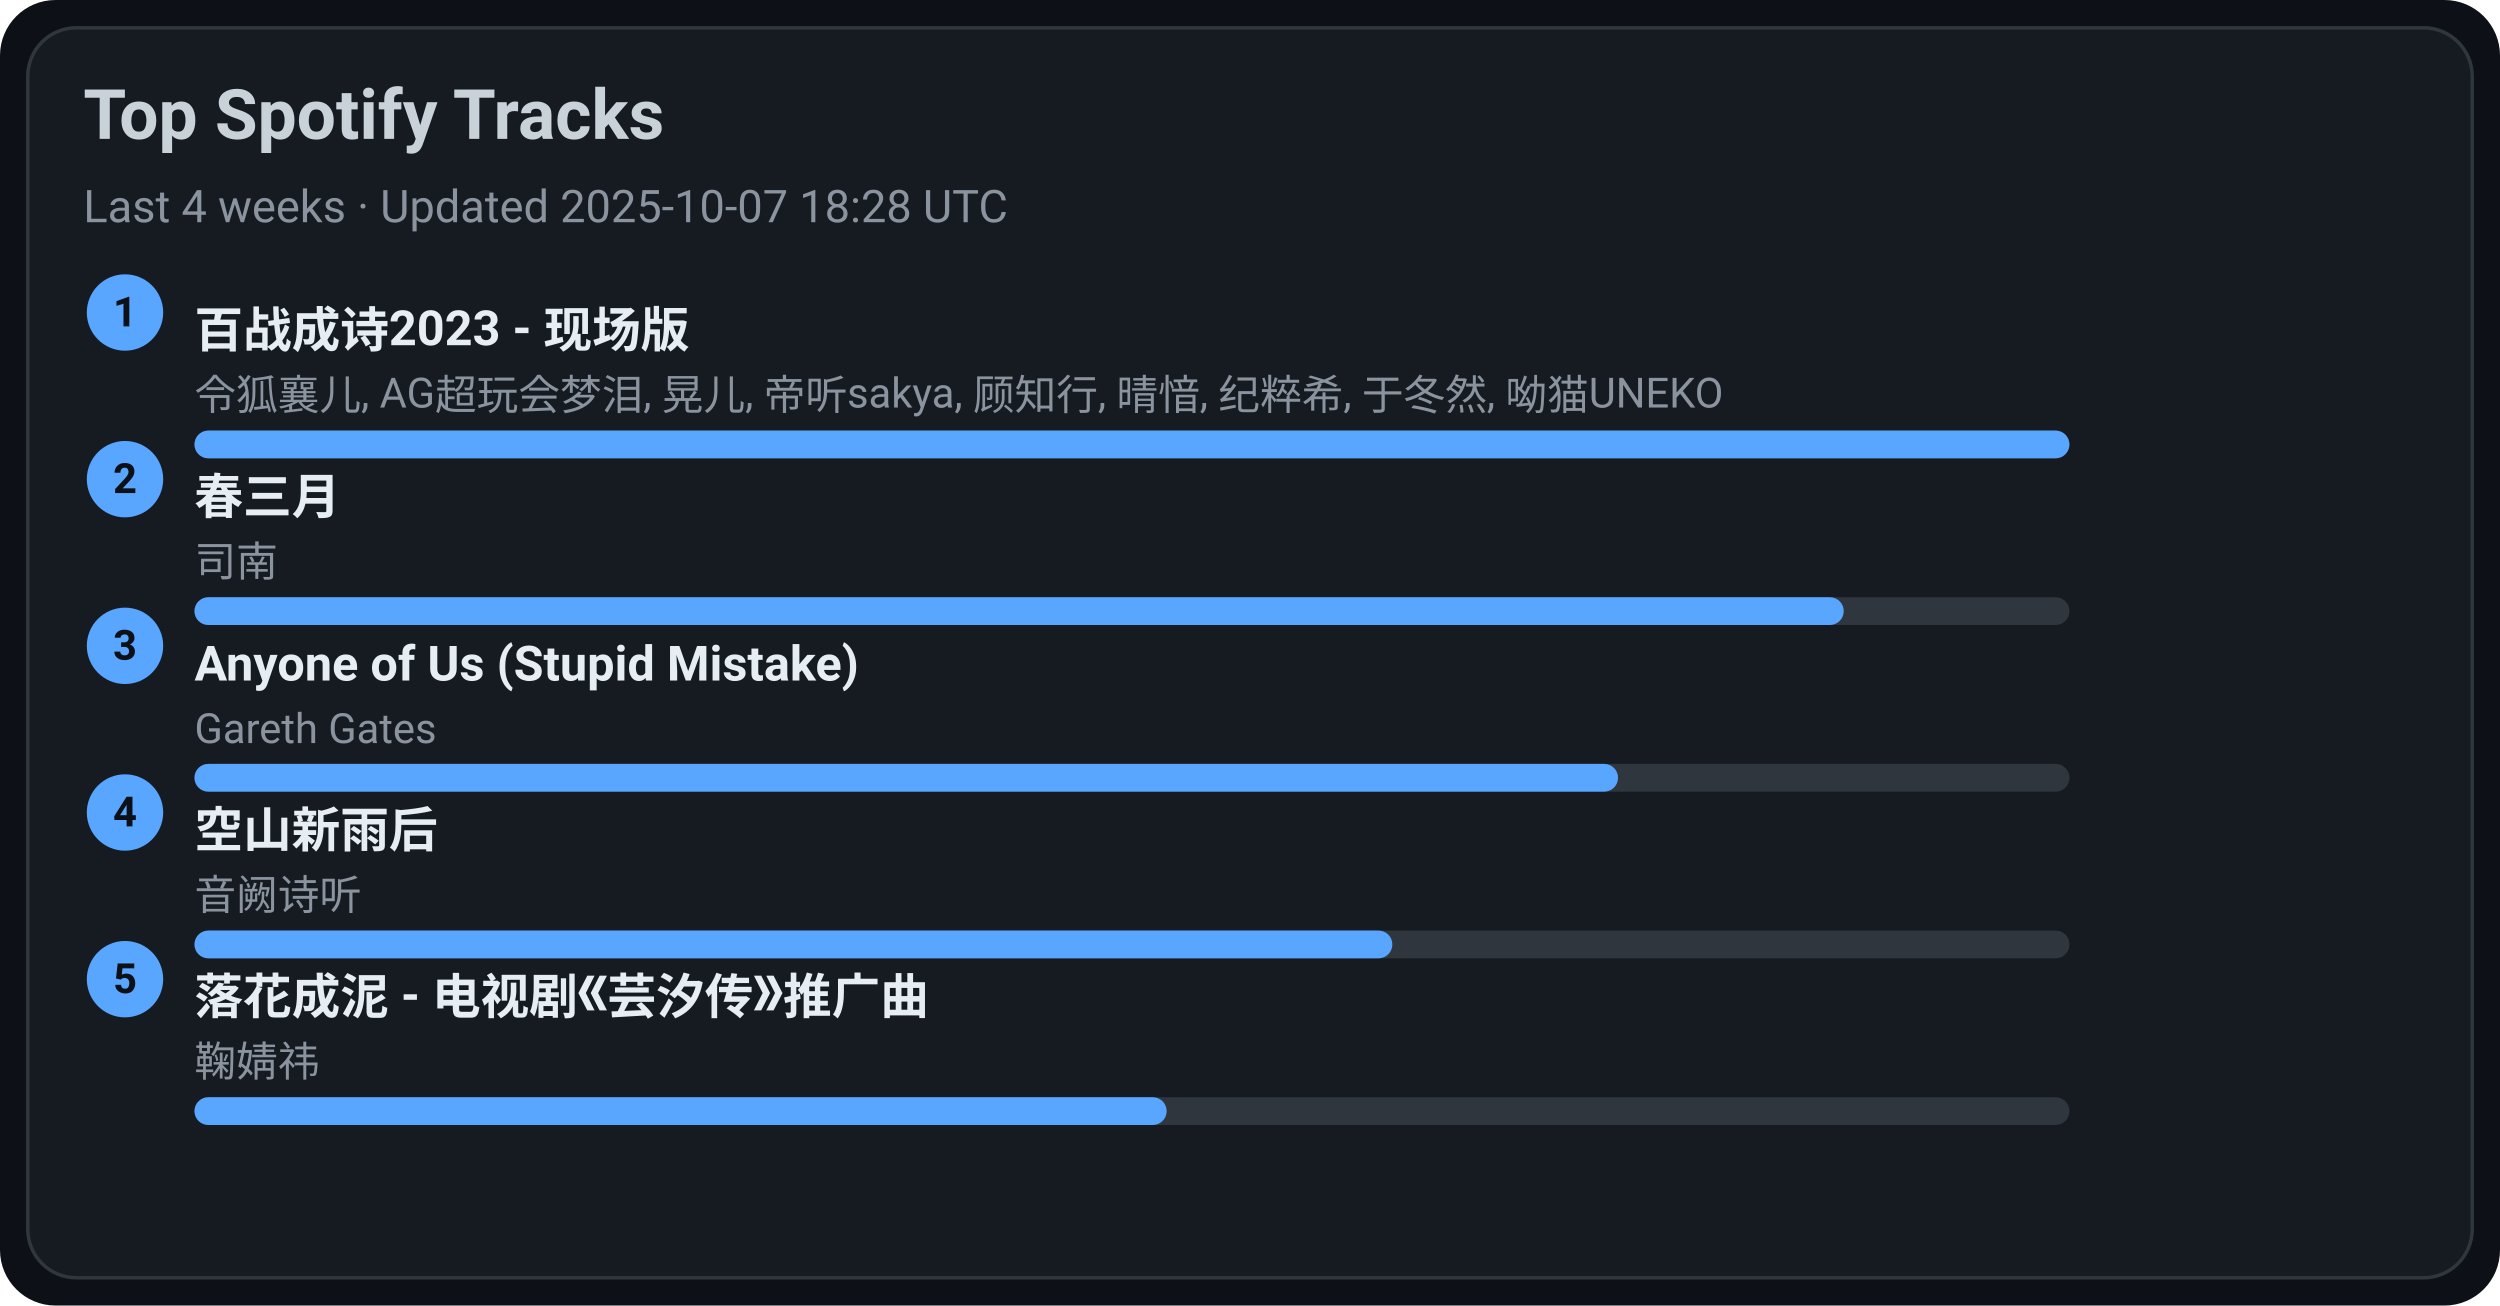
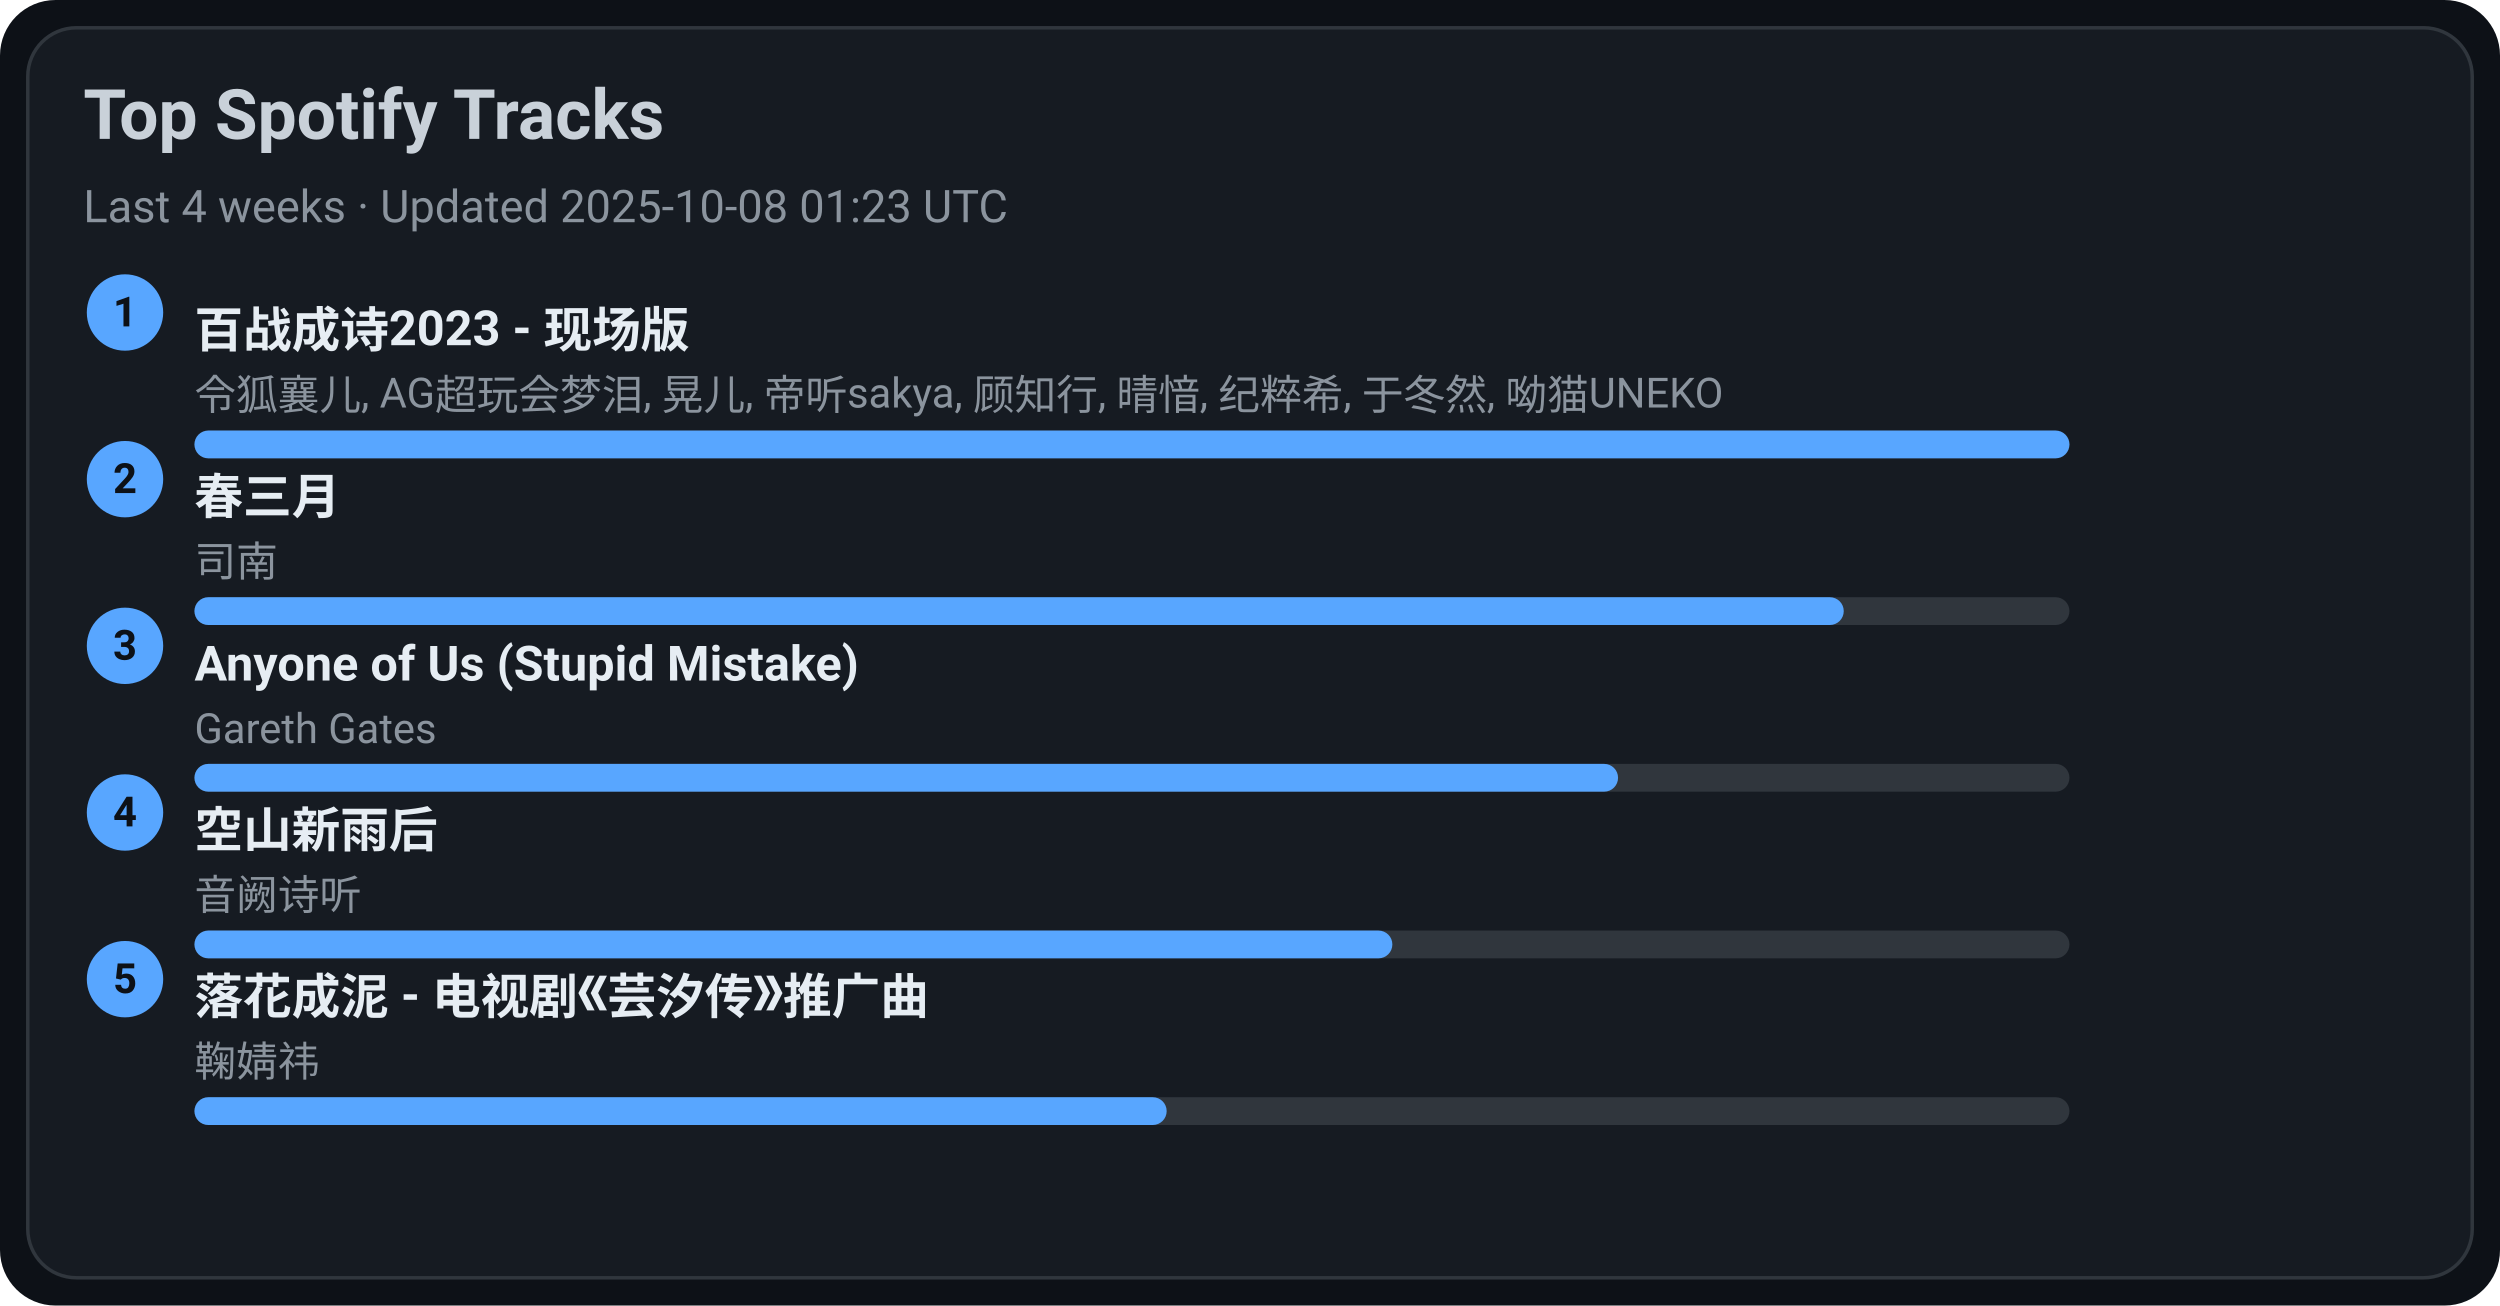
<svg xmlns="http://www.w3.org/2000/svg" width="720" height="376" viewBox="0 0 720 376">
  <style>text{font-family:-apple-system,BlinkMacSystemFont,Segoe UI,Roboto,Ubuntu,Helvetica Neue,Arial,Noto Sans,sans-serif}</style>
  <rect width="720" height="376" rx="16" fill="#0d1117" />
  <rect x="8" y="8" width="704" height="360" rx="14" fill="#161b22" stroke="#30363d" />
  <text x="24" y="40" font-size="20" fill="#c9d1d9" font-weight="600">Top Spotify Tracks</text>
-   <text x="24" y="64" font-size="13" fill="#8b949e">Last 4 weeks · Updated 2025-10-07 18:28 UTC</text>
+   <text x="24" y="64" font-size="13" fill="#8b949e">Last 4 weeks · Updated 2025-10-08 01:23 UTC</text>
  <circle cx="36" cy="90" r="11" fill="#58a6ff" />
  <text x="36" y="94" text-anchor="middle" font-size="12" fill="#0d1117" font-weight="700">1</text>
  <a href="https://open.spotify.com/track/2gttnS8fWnDwziLFt2TLEi" target="_blank" rel="noopener noreferrer">
    <text x="56" y="100" font-size="14" fill="#e6edf3" font-weight="600">百战成诗2023 - 现场版</text>
  </a>
  <text x="56" y="118" font-size="12" fill="#8b949e">令狐襄儿, AG超玩会梦泪, 晃儿, 帝听sakya, 顾知行, 晴愔, 纪粹希, 于冬然, 呦猫UNEKO</text>
  <rect x="56" y="124" width="540" height="8" rx="4" fill="#30363d" />
  <rect x="56" y="124" width="540" height="8" rx="4" fill="#58a6ff" />
  <circle cx="36" cy="138" r="11" fill="#58a6ff" />
  <text x="36" y="142" text-anchor="middle" font-size="12" fill="#0d1117" font-weight="700">2</text>
  <a href="https://open.spotify.com/track/5A9BOP4WTk2UayDlMb8w98" target="_blank" rel="noopener noreferrer">
    <text x="56" y="148" font-size="14" fill="#e6edf3" font-weight="600">春三月</text>
  </a>
  <text x="56" y="166" font-size="12" fill="#8b949e">司南</text>
  <rect x="56" y="172" width="540" height="8" rx="4" fill="#30363d" />
  <rect x="56" y="172" width="475" height="8" rx="4" fill="#58a6ff" />
  <circle cx="36" cy="186" r="11" fill="#58a6ff" />
  <text x="36" y="190" text-anchor="middle" font-size="12" fill="#0d1117" font-weight="700">3</text>
  <a href="https://open.spotify.com/track/7KZo8AI9F3Vnn3FXEYBL9f" target="_blank" rel="noopener noreferrer">
    <text x="56" y="196" font-size="14" fill="#e6edf3" font-weight="600">Anyone of Us (Stupid Mistake)</text>
  </a>
  <text x="56" y="214" font-size="12" fill="#8b949e">Gareth Gates</text>
  <rect x="56" y="220" width="540" height="8" rx="4" fill="#30363d" />
  <rect x="56" y="220" width="410" height="8" rx="4" fill="#58a6ff" />
  <circle cx="36" cy="234" r="11" fill="#58a6ff" />
  <text x="36" y="238" text-anchor="middle" font-size="12" fill="#0d1117" font-weight="700">4</text>
  <a href="https://open.spotify.com/track/7c1D58U8AIVOGlYzh5U6sk" target="_blank" rel="noopener noreferrer">
    <text x="56" y="244" font-size="14" fill="#e6edf3" font-weight="600">空山新雨后</text>
  </a>
  <text x="56" y="262" font-size="12" fill="#8b949e">音阙诗听</text>
  <rect x="56" y="268" width="540" height="8" rx="4" fill="#30363d" />
  <rect x="56" y="268" width="345" height="8" rx="4" fill="#58a6ff" />
  <circle cx="36" cy="282" r="11" fill="#58a6ff" />
  <text x="36" y="286" text-anchor="middle" font-size="12" fill="#0d1117" font-weight="700">5</text>
  <a href="https://open.spotify.com/track/3kOZsJz3crGIWWHeoCNa0O" target="_blank" rel="noopener noreferrer">
    <text x="56" y="292" font-size="14" fill="#e6edf3" font-weight="600">落花成泥 - 电视剧《芸汐传》推广曲</text>
  </a>
  <text x="56" y="310" font-size="12" fill="#8b949e">鞠婧祎</text>
  <rect x="56" y="316" width="540" height="8" rx="4" fill="#30363d" />
  <rect x="56" y="316" width="280" height="8" rx="4" fill="#58a6ff" />
</svg>
